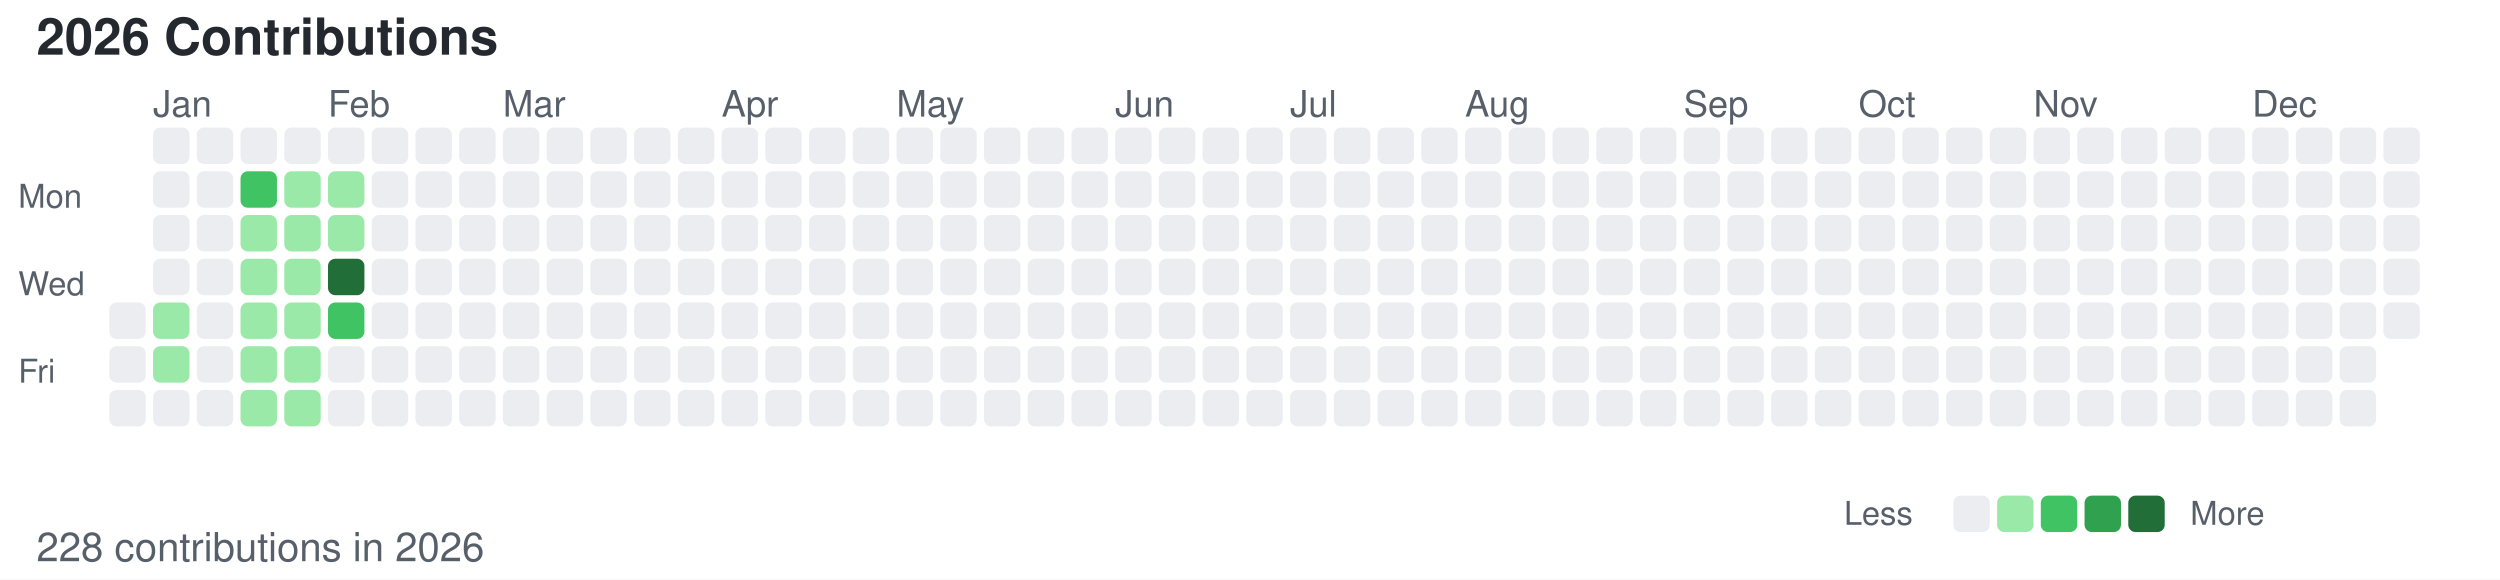
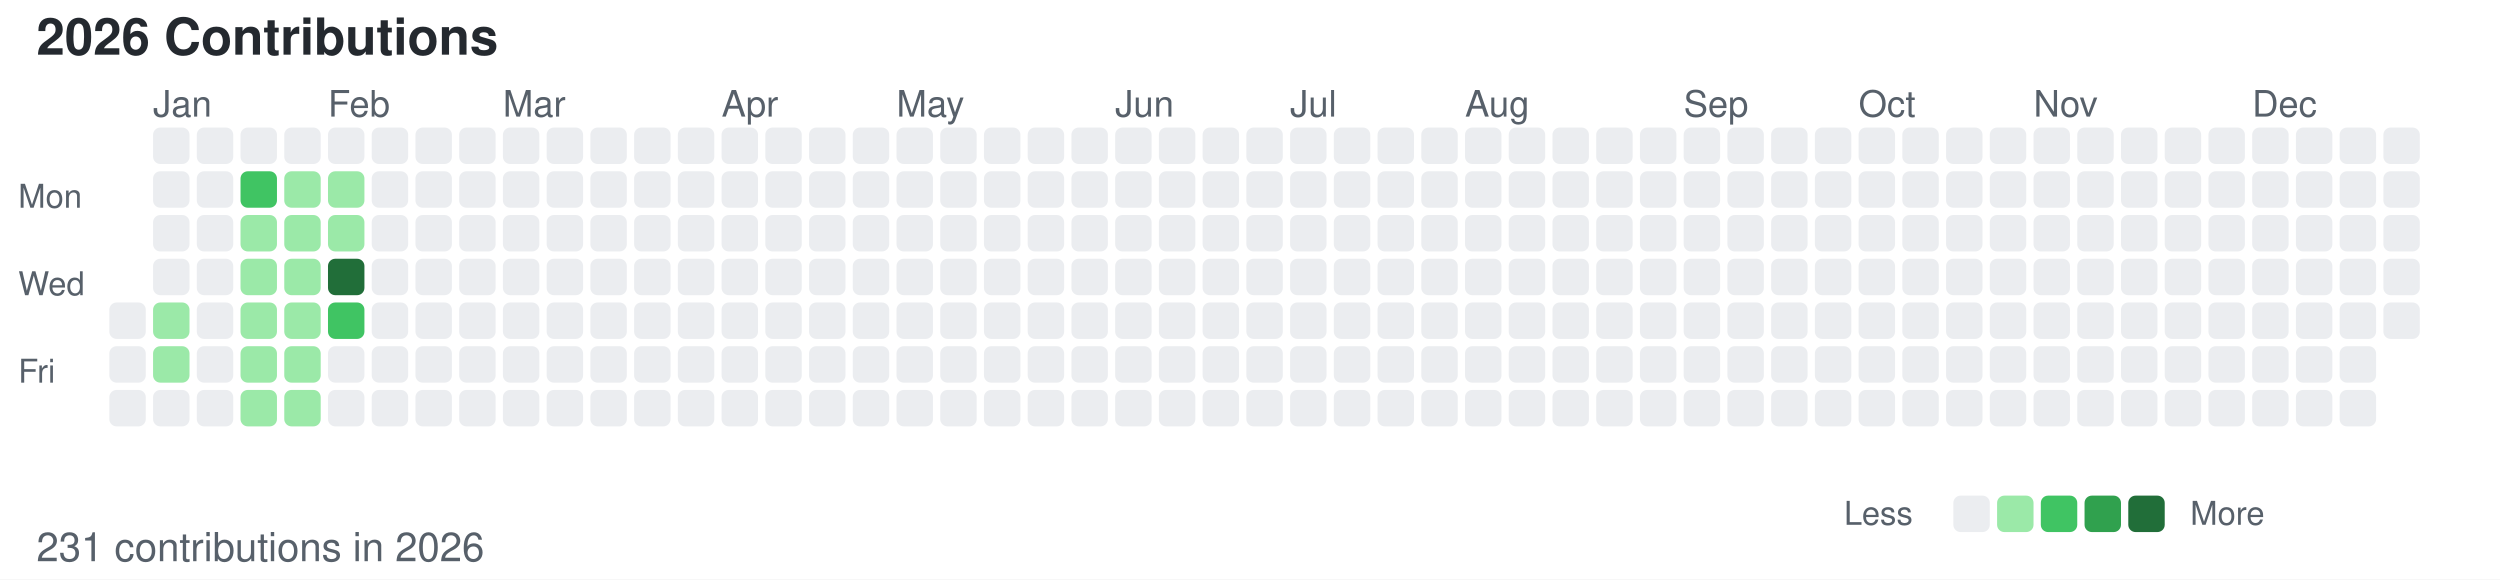
<svg xmlns="http://www.w3.org/2000/svg" width="686" height="159">
  <style>
        /* 默认浅色模式 */
        .bg { fill: #ffffff; }
        .text-primary { fill: #24292f; }
        .text-secondary { fill: #57606a; }
        .level-0 { fill: #ebedf0; }
        .level-1 { fill: #9be9a8; }
        .level-2 { fill: #40c463; }
        .level-3 { fill: #30a14e; }
        .level-4 { fill: #216e39; }
        
        /* 深色模式 */
        @media (prefers-color-scheme: dark) {
            .bg { fill: #0d1117; }
            .text-primary { fill: #c9d1d9; }
            .text-secondary { fill: #8b949e; }
            .level-0 { fill: #161b22; }
            .level-1 { fill: #0e4429; }
            .level-2 { fill: #006d32; }
            .level-3 { fill: #26a641; }
            .level-4 { fill: #39d353; }
        }
    </style>
  <rect width="686" height="159" class="bg" />
  <text x="10" y="15" font-family="-apple-system, BlinkMacSystemFont, Segoe UI, Helvetica, Arial, sans-serif" font-size="14" class="text-primary" font-weight="600">2026 Contributions</text>
  <text x="5" y="57" font-family="-apple-system, BlinkMacSystemFont, Segoe UI, Helvetica, Arial, sans-serif" font-size="9" class="text-secondary" text-anchor="start">Mon</text>
  <text x="5" y="81" font-family="-apple-system, BlinkMacSystemFont, Segoe UI, Helvetica, Arial, sans-serif" font-size="9" class="text-secondary" text-anchor="start">Wed</text>
  <text x="5" y="105" font-family="-apple-system, BlinkMacSystemFont, Segoe UI, Helvetica, Arial, sans-serif" font-size="9" class="text-secondary" text-anchor="start">Fri</text>
  <text x="42" y="32" font-family="-apple-system, BlinkMacSystemFont, Segoe UI, Helvetica, Arial, sans-serif" font-size="10" class="text-secondary">Jan</text>
  <text x="90" y="32" font-family="-apple-system, BlinkMacSystemFont, Segoe UI, Helvetica, Arial, sans-serif" font-size="10" class="text-secondary">Feb</text>
  <text x="138" y="32" font-family="-apple-system, BlinkMacSystemFont, Segoe UI, Helvetica, Arial, sans-serif" font-size="10" class="text-secondary">Mar</text>
  <text x="198" y="32" font-family="-apple-system, BlinkMacSystemFont, Segoe UI, Helvetica, Arial, sans-serif" font-size="10" class="text-secondary">Apr</text>
  <text x="246" y="32" font-family="-apple-system, BlinkMacSystemFont, Segoe UI, Helvetica, Arial, sans-serif" font-size="10" class="text-secondary">May</text>
  <text x="306" y="32" font-family="-apple-system, BlinkMacSystemFont, Segoe UI, Helvetica, Arial, sans-serif" font-size="10" class="text-secondary">Jun</text>
  <text x="354" y="32" font-family="-apple-system, BlinkMacSystemFont, Segoe UI, Helvetica, Arial, sans-serif" font-size="10" class="text-secondary">Jul</text>
  <text x="402" y="32" font-family="-apple-system, BlinkMacSystemFont, Segoe UI, Helvetica, Arial, sans-serif" font-size="10" class="text-secondary">Aug</text>
  <text x="462" y="32" font-family="-apple-system, BlinkMacSystemFont, Segoe UI, Helvetica, Arial, sans-serif" font-size="10" class="text-secondary">Sep</text>
  <text x="510" y="32" font-family="-apple-system, BlinkMacSystemFont, Segoe UI, Helvetica, Arial, sans-serif" font-size="10" class="text-secondary">Oct</text>
  <text x="558" y="32" font-family="-apple-system, BlinkMacSystemFont, Segoe UI, Helvetica, Arial, sans-serif" font-size="10" class="text-secondary">Nov</text>
  <text x="618" y="32" font-family="-apple-system, BlinkMacSystemFont, Segoe UI, Helvetica, Arial, sans-serif" font-size="10" class="text-secondary">Dec</text>
  <rect x="30" y="83" width="10" height="10" class="level-0" rx="2" ry="2" />
  <rect x="30" y="95" width="10" height="10" class="level-0" rx="2" ry="2" />
  <rect x="30" y="107" width="10" height="10" class="level-0" rx="2" ry="2" />
  <rect x="42" y="35" width="10" height="10" class="level-0" rx="2" ry="2" />
  <rect x="42" y="47" width="10" height="10" class="level-0" rx="2" ry="2" />
  <rect x="42" y="59" width="10" height="10" class="level-0" rx="2" ry="2" />
  <rect x="42" y="71" width="10" height="10" class="level-0" rx="2" ry="2" />
  <rect x="42" y="83" width="10" height="10" class="level-1" rx="2" ry="2" />
  <rect x="42" y="95" width="10" height="10" class="level-1" rx="2" ry="2" />
  <rect x="42" y="107" width="10" height="10" class="level-0" rx="2" ry="2" />
  <rect x="54" y="35" width="10" height="10" class="level-0" rx="2" ry="2" />
  <rect x="54" y="47" width="10" height="10" class="level-0" rx="2" ry="2" />
  <rect x="54" y="59" width="10" height="10" class="level-0" rx="2" ry="2" />
  <rect x="54" y="71" width="10" height="10" class="level-0" rx="2" ry="2" />
  <rect x="54" y="83" width="10" height="10" class="level-0" rx="2" ry="2" />
  <rect x="54" y="95" width="10" height="10" class="level-0" rx="2" ry="2" />
  <rect x="54" y="107" width="10" height="10" class="level-0" rx="2" ry="2" />
  <rect x="66" y="35" width="10" height="10" class="level-0" rx="2" ry="2" />
  <rect x="66" y="47" width="10" height="10" class="level-2" rx="2" ry="2" />
  <rect x="66" y="59" width="10" height="10" class="level-1" rx="2" ry="2" />
  <rect x="66" y="71" width="10" height="10" class="level-1" rx="2" ry="2" />
  <rect x="66" y="83" width="10" height="10" class="level-1" rx="2" ry="2" />
  <rect x="66" y="95" width="10" height="10" class="level-1" rx="2" ry="2" />
  <rect x="66" y="107" width="10" height="10" class="level-1" rx="2" ry="2" />
  <rect x="78" y="35" width="10" height="10" class="level-0" rx="2" ry="2" />
  <rect x="78" y="47" width="10" height="10" class="level-1" rx="2" ry="2" />
  <rect x="78" y="59" width="10" height="10" class="level-1" rx="2" ry="2" />
  <rect x="78" y="71" width="10" height="10" class="level-1" rx="2" ry="2" />
  <rect x="78" y="83" width="10" height="10" class="level-1" rx="2" ry="2" />
  <rect x="78" y="95" width="10" height="10" class="level-1" rx="2" ry="2" />
  <rect x="78" y="107" width="10" height="10" class="level-1" rx="2" ry="2" />
  <rect x="90" y="35" width="10" height="10" class="level-0" rx="2" ry="2" />
  <rect x="90" y="47" width="10" height="10" class="level-1" rx="2" ry="2" />
  <rect x="90" y="59" width="10" height="10" class="level-1" rx="2" ry="2" />
  <rect x="90" y="71" width="10" height="10" class="level-4" rx="2" ry="2" />
  <rect x="90" y="83" width="10" height="10" class="level-2" rx="2" ry="2" />
  <rect x="90" y="95" width="10" height="10" class="level-0" rx="2" ry="2" />
  <rect x="90" y="107" width="10" height="10" class="level-0" rx="2" ry="2" />
  <rect x="102" y="35" width="10" height="10" class="level-0" rx="2" ry="2" />
  <rect x="102" y="47" width="10" height="10" class="level-0" rx="2" ry="2" />
  <rect x="102" y="59" width="10" height="10" class="level-0" rx="2" ry="2" />
  <rect x="102" y="71" width="10" height="10" class="level-0" rx="2" ry="2" />
  <rect x="102" y="83" width="10" height="10" class="level-0" rx="2" ry="2" />
  <rect x="102" y="95" width="10" height="10" class="level-0" rx="2" ry="2" />
  <rect x="102" y="107" width="10" height="10" class="level-0" rx="2" ry="2" />
  <rect x="114" y="35" width="10" height="10" class="level-0" rx="2" ry="2" />
  <rect x="114" y="47" width="10" height="10" class="level-0" rx="2" ry="2" />
  <rect x="114" y="59" width="10" height="10" class="level-0" rx="2" ry="2" />
  <rect x="114" y="71" width="10" height="10" class="level-0" rx="2" ry="2" />
  <rect x="114" y="83" width="10" height="10" class="level-0" rx="2" ry="2" />
  <rect x="114" y="95" width="10" height="10" class="level-0" rx="2" ry="2" />
  <rect x="114" y="107" width="10" height="10" class="level-0" rx="2" ry="2" />
  <rect x="126" y="35" width="10" height="10" class="level-0" rx="2" ry="2" />
  <rect x="126" y="47" width="10" height="10" class="level-0" rx="2" ry="2" />
  <rect x="126" y="59" width="10" height="10" class="level-0" rx="2" ry="2" />
  <rect x="126" y="71" width="10" height="10" class="level-0" rx="2" ry="2" />
  <rect x="126" y="83" width="10" height="10" class="level-0" rx="2" ry="2" />
  <rect x="126" y="95" width="10" height="10" class="level-0" rx="2" ry="2" />
  <rect x="126" y="107" width="10" height="10" class="level-0" rx="2" ry="2" />
  <rect x="138" y="35" width="10" height="10" class="level-0" rx="2" ry="2" />
  <rect x="138" y="47" width="10" height="10" class="level-0" rx="2" ry="2" />
  <rect x="138" y="59" width="10" height="10" class="level-0" rx="2" ry="2" />
  <rect x="138" y="71" width="10" height="10" class="level-0" rx="2" ry="2" />
  <rect x="138" y="83" width="10" height="10" class="level-0" rx="2" ry="2" />
  <rect x="138" y="95" width="10" height="10" class="level-0" rx="2" ry="2" />
  <rect x="138" y="107" width="10" height="10" class="level-0" rx="2" ry="2" />
  <rect x="150" y="35" width="10" height="10" class="level-0" rx="2" ry="2" />
  <rect x="150" y="47" width="10" height="10" class="level-0" rx="2" ry="2" />
  <rect x="150" y="59" width="10" height="10" class="level-0" rx="2" ry="2" />
  <rect x="150" y="71" width="10" height="10" class="level-0" rx="2" ry="2" />
  <rect x="150" y="83" width="10" height="10" class="level-0" rx="2" ry="2" />
  <rect x="150" y="95" width="10" height="10" class="level-0" rx="2" ry="2" />
  <rect x="150" y="107" width="10" height="10" class="level-0" rx="2" ry="2" />
  <rect x="162" y="35" width="10" height="10" class="level-0" rx="2" ry="2" />
  <rect x="162" y="47" width="10" height="10" class="level-0" rx="2" ry="2" />
  <rect x="162" y="59" width="10" height="10" class="level-0" rx="2" ry="2" />
  <rect x="162" y="71" width="10" height="10" class="level-0" rx="2" ry="2" />
  <rect x="162" y="83" width="10" height="10" class="level-0" rx="2" ry="2" />
  <rect x="162" y="95" width="10" height="10" class="level-0" rx="2" ry="2" />
  <rect x="162" y="107" width="10" height="10" class="level-0" rx="2" ry="2" />
  <rect x="174" y="35" width="10" height="10" class="level-0" rx="2" ry="2" />
  <rect x="174" y="47" width="10" height="10" class="level-0" rx="2" ry="2" />
  <rect x="174" y="59" width="10" height="10" class="level-0" rx="2" ry="2" />
  <rect x="174" y="71" width="10" height="10" class="level-0" rx="2" ry="2" />
  <rect x="174" y="83" width="10" height="10" class="level-0" rx="2" ry="2" />
  <rect x="174" y="95" width="10" height="10" class="level-0" rx="2" ry="2" />
  <rect x="174" y="107" width="10" height="10" class="level-0" rx="2" ry="2" />
  <rect x="186" y="35" width="10" height="10" class="level-0" rx="2" ry="2" />
  <rect x="186" y="47" width="10" height="10" class="level-0" rx="2" ry="2" />
  <rect x="186" y="59" width="10" height="10" class="level-0" rx="2" ry="2" />
  <rect x="186" y="71" width="10" height="10" class="level-0" rx="2" ry="2" />
  <rect x="186" y="83" width="10" height="10" class="level-0" rx="2" ry="2" />
  <rect x="186" y="95" width="10" height="10" class="level-0" rx="2" ry="2" />
  <rect x="186" y="107" width="10" height="10" class="level-0" rx="2" ry="2" />
  <rect x="198" y="35" width="10" height="10" class="level-0" rx="2" ry="2" />
  <rect x="198" y="47" width="10" height="10" class="level-0" rx="2" ry="2" />
  <rect x="198" y="59" width="10" height="10" class="level-0" rx="2" ry="2" />
  <rect x="198" y="71" width="10" height="10" class="level-0" rx="2" ry="2" />
  <rect x="198" y="83" width="10" height="10" class="level-0" rx="2" ry="2" />
  <rect x="198" y="95" width="10" height="10" class="level-0" rx="2" ry="2" />
  <rect x="198" y="107" width="10" height="10" class="level-0" rx="2" ry="2" />
  <rect x="210" y="35" width="10" height="10" class="level-0" rx="2" ry="2" />
  <rect x="210" y="47" width="10" height="10" class="level-0" rx="2" ry="2" />
  <rect x="210" y="59" width="10" height="10" class="level-0" rx="2" ry="2" />
  <rect x="210" y="71" width="10" height="10" class="level-0" rx="2" ry="2" />
  <rect x="210" y="83" width="10" height="10" class="level-0" rx="2" ry="2" />
  <rect x="210" y="95" width="10" height="10" class="level-0" rx="2" ry="2" />
  <rect x="210" y="107" width="10" height="10" class="level-0" rx="2" ry="2" />
  <rect x="222" y="35" width="10" height="10" class="level-0" rx="2" ry="2" />
  <rect x="222" y="47" width="10" height="10" class="level-0" rx="2" ry="2" />
  <rect x="222" y="59" width="10" height="10" class="level-0" rx="2" ry="2" />
  <rect x="222" y="71" width="10" height="10" class="level-0" rx="2" ry="2" />
  <rect x="222" y="83" width="10" height="10" class="level-0" rx="2" ry="2" />
  <rect x="222" y="95" width="10" height="10" class="level-0" rx="2" ry="2" />
  <rect x="222" y="107" width="10" height="10" class="level-0" rx="2" ry="2" />
  <rect x="234" y="35" width="10" height="10" class="level-0" rx="2" ry="2" />
  <rect x="234" y="47" width="10" height="10" class="level-0" rx="2" ry="2" />
  <rect x="234" y="59" width="10" height="10" class="level-0" rx="2" ry="2" />
  <rect x="234" y="71" width="10" height="10" class="level-0" rx="2" ry="2" />
  <rect x="234" y="83" width="10" height="10" class="level-0" rx="2" ry="2" />
  <rect x="234" y="95" width="10" height="10" class="level-0" rx="2" ry="2" />
  <rect x="234" y="107" width="10" height="10" class="level-0" rx="2" ry="2" />
  <rect x="246" y="35" width="10" height="10" class="level-0" rx="2" ry="2" />
  <rect x="246" y="47" width="10" height="10" class="level-0" rx="2" ry="2" />
  <rect x="246" y="59" width="10" height="10" class="level-0" rx="2" ry="2" />
  <rect x="246" y="71" width="10" height="10" class="level-0" rx="2" ry="2" />
  <rect x="246" y="83" width="10" height="10" class="level-0" rx="2" ry="2" />
  <rect x="246" y="95" width="10" height="10" class="level-0" rx="2" ry="2" />
  <rect x="246" y="107" width="10" height="10" class="level-0" rx="2" ry="2" />
  <rect x="258" y="35" width="10" height="10" class="level-0" rx="2" ry="2" />
  <rect x="258" y="47" width="10" height="10" class="level-0" rx="2" ry="2" />
  <rect x="258" y="59" width="10" height="10" class="level-0" rx="2" ry="2" />
  <rect x="258" y="71" width="10" height="10" class="level-0" rx="2" ry="2" />
  <rect x="258" y="83" width="10" height="10" class="level-0" rx="2" ry="2" />
  <rect x="258" y="95" width="10" height="10" class="level-0" rx="2" ry="2" />
  <rect x="258" y="107" width="10" height="10" class="level-0" rx="2" ry="2" />
  <rect x="270" y="35" width="10" height="10" class="level-0" rx="2" ry="2" />
  <rect x="270" y="47" width="10" height="10" class="level-0" rx="2" ry="2" />
  <rect x="270" y="59" width="10" height="10" class="level-0" rx="2" ry="2" />
  <rect x="270" y="71" width="10" height="10" class="level-0" rx="2" ry="2" />
  <rect x="270" y="83" width="10" height="10" class="level-0" rx="2" ry="2" />
  <rect x="270" y="95" width="10" height="10" class="level-0" rx="2" ry="2" />
  <rect x="270" y="107" width="10" height="10" class="level-0" rx="2" ry="2" />
  <rect x="282" y="35" width="10" height="10" class="level-0" rx="2" ry="2" />
  <rect x="282" y="47" width="10" height="10" class="level-0" rx="2" ry="2" />
  <rect x="282" y="59" width="10" height="10" class="level-0" rx="2" ry="2" />
  <rect x="282" y="71" width="10" height="10" class="level-0" rx="2" ry="2" />
  <rect x="282" y="83" width="10" height="10" class="level-0" rx="2" ry="2" />
  <rect x="282" y="95" width="10" height="10" class="level-0" rx="2" ry="2" />
  <rect x="282" y="107" width="10" height="10" class="level-0" rx="2" ry="2" />
  <rect x="294" y="35" width="10" height="10" class="level-0" rx="2" ry="2" />
  <rect x="294" y="47" width="10" height="10" class="level-0" rx="2" ry="2" />
  <rect x="294" y="59" width="10" height="10" class="level-0" rx="2" ry="2" />
  <rect x="294" y="71" width="10" height="10" class="level-0" rx="2" ry="2" />
  <rect x="294" y="83" width="10" height="10" class="level-0" rx="2" ry="2" />
  <rect x="294" y="95" width="10" height="10" class="level-0" rx="2" ry="2" />
  <rect x="294" y="107" width="10" height="10" class="level-0" rx="2" ry="2" />
  <rect x="306" y="35" width="10" height="10" class="level-0" rx="2" ry="2" />
  <rect x="306" y="47" width="10" height="10" class="level-0" rx="2" ry="2" />
  <rect x="306" y="59" width="10" height="10" class="level-0" rx="2" ry="2" />
  <rect x="306" y="71" width="10" height="10" class="level-0" rx="2" ry="2" />
  <rect x="306" y="83" width="10" height="10" class="level-0" rx="2" ry="2" />
  <rect x="306" y="95" width="10" height="10" class="level-0" rx="2" ry="2" />
  <rect x="306" y="107" width="10" height="10" class="level-0" rx="2" ry="2" />
  <rect x="318" y="35" width="10" height="10" class="level-0" rx="2" ry="2" />
  <rect x="318" y="47" width="10" height="10" class="level-0" rx="2" ry="2" />
  <rect x="318" y="59" width="10" height="10" class="level-0" rx="2" ry="2" />
  <rect x="318" y="71" width="10" height="10" class="level-0" rx="2" ry="2" />
  <rect x="318" y="83" width="10" height="10" class="level-0" rx="2" ry="2" />
  <rect x="318" y="95" width="10" height="10" class="level-0" rx="2" ry="2" />
  <rect x="318" y="107" width="10" height="10" class="level-0" rx="2" ry="2" />
  <rect x="330" y="35" width="10" height="10" class="level-0" rx="2" ry="2" />
  <rect x="330" y="47" width="10" height="10" class="level-0" rx="2" ry="2" />
  <rect x="330" y="59" width="10" height="10" class="level-0" rx="2" ry="2" />
  <rect x="330" y="71" width="10" height="10" class="level-0" rx="2" ry="2" />
  <rect x="330" y="83" width="10" height="10" class="level-0" rx="2" ry="2" />
  <rect x="330" y="95" width="10" height="10" class="level-0" rx="2" ry="2" />
  <rect x="330" y="107" width="10" height="10" class="level-0" rx="2" ry="2" />
  <rect x="342" y="35" width="10" height="10" class="level-0" rx="2" ry="2" />
  <rect x="342" y="47" width="10" height="10" class="level-0" rx="2" ry="2" />
  <rect x="342" y="59" width="10" height="10" class="level-0" rx="2" ry="2" />
  <rect x="342" y="71" width="10" height="10" class="level-0" rx="2" ry="2" />
  <rect x="342" y="83" width="10" height="10" class="level-0" rx="2" ry="2" />
  <rect x="342" y="95" width="10" height="10" class="level-0" rx="2" ry="2" />
  <rect x="342" y="107" width="10" height="10" class="level-0" rx="2" ry="2" />
  <rect x="354" y="35" width="10" height="10" class="level-0" rx="2" ry="2" />
  <rect x="354" y="47" width="10" height="10" class="level-0" rx="2" ry="2" />
  <rect x="354" y="59" width="10" height="10" class="level-0" rx="2" ry="2" />
  <rect x="354" y="71" width="10" height="10" class="level-0" rx="2" ry="2" />
  <rect x="354" y="83" width="10" height="10" class="level-0" rx="2" ry="2" />
  <rect x="354" y="95" width="10" height="10" class="level-0" rx="2" ry="2" />
  <rect x="354" y="107" width="10" height="10" class="level-0" rx="2" ry="2" />
  <rect x="366" y="35" width="10" height="10" class="level-0" rx="2" ry="2" />
  <rect x="366" y="47" width="10" height="10" class="level-0" rx="2" ry="2" />
  <rect x="366" y="59" width="10" height="10" class="level-0" rx="2" ry="2" />
  <rect x="366" y="71" width="10" height="10" class="level-0" rx="2" ry="2" />
  <rect x="366" y="83" width="10" height="10" class="level-0" rx="2" ry="2" />
  <rect x="366" y="95" width="10" height="10" class="level-0" rx="2" ry="2" />
  <rect x="366" y="107" width="10" height="10" class="level-0" rx="2" ry="2" />
  <rect x="378" y="35" width="10" height="10" class="level-0" rx="2" ry="2" />
  <rect x="378" y="47" width="10" height="10" class="level-0" rx="2" ry="2" />
  <rect x="378" y="59" width="10" height="10" class="level-0" rx="2" ry="2" />
  <rect x="378" y="71" width="10" height="10" class="level-0" rx="2" ry="2" />
  <rect x="378" y="83" width="10" height="10" class="level-0" rx="2" ry="2" />
  <rect x="378" y="95" width="10" height="10" class="level-0" rx="2" ry="2" />
  <rect x="378" y="107" width="10" height="10" class="level-0" rx="2" ry="2" />
  <rect x="390" y="35" width="10" height="10" class="level-0" rx="2" ry="2" />
  <rect x="390" y="47" width="10" height="10" class="level-0" rx="2" ry="2" />
  <rect x="390" y="59" width="10" height="10" class="level-0" rx="2" ry="2" />
  <rect x="390" y="71" width="10" height="10" class="level-0" rx="2" ry="2" />
  <rect x="390" y="83" width="10" height="10" class="level-0" rx="2" ry="2" />
  <rect x="390" y="95" width="10" height="10" class="level-0" rx="2" ry="2" />
  <rect x="390" y="107" width="10" height="10" class="level-0" rx="2" ry="2" />
  <rect x="402" y="35" width="10" height="10" class="level-0" rx="2" ry="2" />
  <rect x="402" y="47" width="10" height="10" class="level-0" rx="2" ry="2" />
  <rect x="402" y="59" width="10" height="10" class="level-0" rx="2" ry="2" />
  <rect x="402" y="71" width="10" height="10" class="level-0" rx="2" ry="2" />
  <rect x="402" y="83" width="10" height="10" class="level-0" rx="2" ry="2" />
  <rect x="402" y="95" width="10" height="10" class="level-0" rx="2" ry="2" />
  <rect x="402" y="107" width="10" height="10" class="level-0" rx="2" ry="2" />
  <rect x="414" y="35" width="10" height="10" class="level-0" rx="2" ry="2" />
  <rect x="414" y="47" width="10" height="10" class="level-0" rx="2" ry="2" />
  <rect x="414" y="59" width="10" height="10" class="level-0" rx="2" ry="2" />
  <rect x="414" y="71" width="10" height="10" class="level-0" rx="2" ry="2" />
  <rect x="414" y="83" width="10" height="10" class="level-0" rx="2" ry="2" />
  <rect x="414" y="95" width="10" height="10" class="level-0" rx="2" ry="2" />
  <rect x="414" y="107" width="10" height="10" class="level-0" rx="2" ry="2" />
  <rect x="426" y="35" width="10" height="10" class="level-0" rx="2" ry="2" />
  <rect x="426" y="47" width="10" height="10" class="level-0" rx="2" ry="2" />
  <rect x="426" y="59" width="10" height="10" class="level-0" rx="2" ry="2" />
  <rect x="426" y="71" width="10" height="10" class="level-0" rx="2" ry="2" />
  <rect x="426" y="83" width="10" height="10" class="level-0" rx="2" ry="2" />
  <rect x="426" y="95" width="10" height="10" class="level-0" rx="2" ry="2" />
  <rect x="426" y="107" width="10" height="10" class="level-0" rx="2" ry="2" />
  <rect x="438" y="35" width="10" height="10" class="level-0" rx="2" ry="2" />
  <rect x="438" y="47" width="10" height="10" class="level-0" rx="2" ry="2" />
  <rect x="438" y="59" width="10" height="10" class="level-0" rx="2" ry="2" />
  <rect x="438" y="71" width="10" height="10" class="level-0" rx="2" ry="2" />
  <rect x="438" y="83" width="10" height="10" class="level-0" rx="2" ry="2" />
  <rect x="438" y="95" width="10" height="10" class="level-0" rx="2" ry="2" />
  <rect x="438" y="107" width="10" height="10" class="level-0" rx="2" ry="2" />
  <rect x="450" y="35" width="10" height="10" class="level-0" rx="2" ry="2" />
  <rect x="450" y="47" width="10" height="10" class="level-0" rx="2" ry="2" />
  <rect x="450" y="59" width="10" height="10" class="level-0" rx="2" ry="2" />
  <rect x="450" y="71" width="10" height="10" class="level-0" rx="2" ry="2" />
  <rect x="450" y="83" width="10" height="10" class="level-0" rx="2" ry="2" />
  <rect x="450" y="95" width="10" height="10" class="level-0" rx="2" ry="2" />
  <rect x="450" y="107" width="10" height="10" class="level-0" rx="2" ry="2" />
  <rect x="462" y="35" width="10" height="10" class="level-0" rx="2" ry="2" />
  <rect x="462" y="47" width="10" height="10" class="level-0" rx="2" ry="2" />
  <rect x="462" y="59" width="10" height="10" class="level-0" rx="2" ry="2" />
  <rect x="462" y="71" width="10" height="10" class="level-0" rx="2" ry="2" />
  <rect x="462" y="83" width="10" height="10" class="level-0" rx="2" ry="2" />
  <rect x="462" y="95" width="10" height="10" class="level-0" rx="2" ry="2" />
  <rect x="462" y="107" width="10" height="10" class="level-0" rx="2" ry="2" />
  <rect x="474" y="35" width="10" height="10" class="level-0" rx="2" ry="2" />
  <rect x="474" y="47" width="10" height="10" class="level-0" rx="2" ry="2" />
  <rect x="474" y="59" width="10" height="10" class="level-0" rx="2" ry="2" />
  <rect x="474" y="71" width="10" height="10" class="level-0" rx="2" ry="2" />
  <rect x="474" y="83" width="10" height="10" class="level-0" rx="2" ry="2" />
  <rect x="474" y="95" width="10" height="10" class="level-0" rx="2" ry="2" />
  <rect x="474" y="107" width="10" height="10" class="level-0" rx="2" ry="2" />
  <rect x="486" y="35" width="10" height="10" class="level-0" rx="2" ry="2" />
  <rect x="486" y="47" width="10" height="10" class="level-0" rx="2" ry="2" />
  <rect x="486" y="59" width="10" height="10" class="level-0" rx="2" ry="2" />
  <rect x="486" y="71" width="10" height="10" class="level-0" rx="2" ry="2" />
  <rect x="486" y="83" width="10" height="10" class="level-0" rx="2" ry="2" />
  <rect x="486" y="95" width="10" height="10" class="level-0" rx="2" ry="2" />
  <rect x="486" y="107" width="10" height="10" class="level-0" rx="2" ry="2" />
  <rect x="498" y="35" width="10" height="10" class="level-0" rx="2" ry="2" />
  <rect x="498" y="47" width="10" height="10" class="level-0" rx="2" ry="2" />
  <rect x="498" y="59" width="10" height="10" class="level-0" rx="2" ry="2" />
  <rect x="498" y="71" width="10" height="10" class="level-0" rx="2" ry="2" />
  <rect x="498" y="83" width="10" height="10" class="level-0" rx="2" ry="2" />
  <rect x="498" y="95" width="10" height="10" class="level-0" rx="2" ry="2" />
  <rect x="498" y="107" width="10" height="10" class="level-0" rx="2" ry="2" />
  <rect x="510" y="35" width="10" height="10" class="level-0" rx="2" ry="2" />
  <rect x="510" y="47" width="10" height="10" class="level-0" rx="2" ry="2" />
  <rect x="510" y="59" width="10" height="10" class="level-0" rx="2" ry="2" />
  <rect x="510" y="71" width="10" height="10" class="level-0" rx="2" ry="2" />
  <rect x="510" y="83" width="10" height="10" class="level-0" rx="2" ry="2" />
  <rect x="510" y="95" width="10" height="10" class="level-0" rx="2" ry="2" />
  <rect x="510" y="107" width="10" height="10" class="level-0" rx="2" ry="2" />
  <rect x="522" y="35" width="10" height="10" class="level-0" rx="2" ry="2" />
  <rect x="522" y="47" width="10" height="10" class="level-0" rx="2" ry="2" />
  <rect x="522" y="59" width="10" height="10" class="level-0" rx="2" ry="2" />
  <rect x="522" y="71" width="10" height="10" class="level-0" rx="2" ry="2" />
  <rect x="522" y="83" width="10" height="10" class="level-0" rx="2" ry="2" />
  <rect x="522" y="95" width="10" height="10" class="level-0" rx="2" ry="2" />
  <rect x="522" y="107" width="10" height="10" class="level-0" rx="2" ry="2" />
  <rect x="534" y="35" width="10" height="10" class="level-0" rx="2" ry="2" />
  <rect x="534" y="47" width="10" height="10" class="level-0" rx="2" ry="2" />
  <rect x="534" y="59" width="10" height="10" class="level-0" rx="2" ry="2" />
  <rect x="534" y="71" width="10" height="10" class="level-0" rx="2" ry="2" />
  <rect x="534" y="83" width="10" height="10" class="level-0" rx="2" ry="2" />
  <rect x="534" y="95" width="10" height="10" class="level-0" rx="2" ry="2" />
  <rect x="534" y="107" width="10" height="10" class="level-0" rx="2" ry="2" />
  <rect x="546" y="35" width="10" height="10" class="level-0" rx="2" ry="2" />
  <rect x="546" y="47" width="10" height="10" class="level-0" rx="2" ry="2" />
  <rect x="546" y="59" width="10" height="10" class="level-0" rx="2" ry="2" />
  <rect x="546" y="71" width="10" height="10" class="level-0" rx="2" ry="2" />
  <rect x="546" y="83" width="10" height="10" class="level-0" rx="2" ry="2" />
  <rect x="546" y="95" width="10" height="10" class="level-0" rx="2" ry="2" />
  <rect x="546" y="107" width="10" height="10" class="level-0" rx="2" ry="2" />
  <rect x="558" y="35" width="10" height="10" class="level-0" rx="2" ry="2" />
  <rect x="558" y="47" width="10" height="10" class="level-0" rx="2" ry="2" />
  <rect x="558" y="59" width="10" height="10" class="level-0" rx="2" ry="2" />
  <rect x="558" y="71" width="10" height="10" class="level-0" rx="2" ry="2" />
  <rect x="558" y="83" width="10" height="10" class="level-0" rx="2" ry="2" />
  <rect x="558" y="95" width="10" height="10" class="level-0" rx="2" ry="2" />
  <rect x="558" y="107" width="10" height="10" class="level-0" rx="2" ry="2" />
  <rect x="570" y="35" width="10" height="10" class="level-0" rx="2" ry="2" />
  <rect x="570" y="47" width="10" height="10" class="level-0" rx="2" ry="2" />
  <rect x="570" y="59" width="10" height="10" class="level-0" rx="2" ry="2" />
  <rect x="570" y="71" width="10" height="10" class="level-0" rx="2" ry="2" />
  <rect x="570" y="83" width="10" height="10" class="level-0" rx="2" ry="2" />
  <rect x="570" y="95" width="10" height="10" class="level-0" rx="2" ry="2" />
  <rect x="570" y="107" width="10" height="10" class="level-0" rx="2" ry="2" />
  <rect x="582" y="35" width="10" height="10" class="level-0" rx="2" ry="2" />
  <rect x="582" y="47" width="10" height="10" class="level-0" rx="2" ry="2" />
  <rect x="582" y="59" width="10" height="10" class="level-0" rx="2" ry="2" />
  <rect x="582" y="71" width="10" height="10" class="level-0" rx="2" ry="2" />
  <rect x="582" y="83" width="10" height="10" class="level-0" rx="2" ry="2" />
  <rect x="582" y="95" width="10" height="10" class="level-0" rx="2" ry="2" />
  <rect x="582" y="107" width="10" height="10" class="level-0" rx="2" ry="2" />
  <rect x="594" y="35" width="10" height="10" class="level-0" rx="2" ry="2" />
  <rect x="594" y="47" width="10" height="10" class="level-0" rx="2" ry="2" />
  <rect x="594" y="59" width="10" height="10" class="level-0" rx="2" ry="2" />
  <rect x="594" y="71" width="10" height="10" class="level-0" rx="2" ry="2" />
  <rect x="594" y="83" width="10" height="10" class="level-0" rx="2" ry="2" />
  <rect x="594" y="95" width="10" height="10" class="level-0" rx="2" ry="2" />
  <rect x="594" y="107" width="10" height="10" class="level-0" rx="2" ry="2" />
  <rect x="606" y="35" width="10" height="10" class="level-0" rx="2" ry="2" />
  <rect x="606" y="47" width="10" height="10" class="level-0" rx="2" ry="2" />
  <rect x="606" y="59" width="10" height="10" class="level-0" rx="2" ry="2" />
  <rect x="606" y="71" width="10" height="10" class="level-0" rx="2" ry="2" />
  <rect x="606" y="83" width="10" height="10" class="level-0" rx="2" ry="2" />
  <rect x="606" y="95" width="10" height="10" class="level-0" rx="2" ry="2" />
  <rect x="606" y="107" width="10" height="10" class="level-0" rx="2" ry="2" />
  <rect x="618" y="35" width="10" height="10" class="level-0" rx="2" ry="2" />
  <rect x="618" y="47" width="10" height="10" class="level-0" rx="2" ry="2" />
  <rect x="618" y="59" width="10" height="10" class="level-0" rx="2" ry="2" />
  <rect x="618" y="71" width="10" height="10" class="level-0" rx="2" ry="2" />
  <rect x="618" y="83" width="10" height="10" class="level-0" rx="2" ry="2" />
  <rect x="618" y="95" width="10" height="10" class="level-0" rx="2" ry="2" />
  <rect x="618" y="107" width="10" height="10" class="level-0" rx="2" ry="2" />
  <rect x="630" y="35" width="10" height="10" class="level-0" rx="2" ry="2" />
  <rect x="630" y="47" width="10" height="10" class="level-0" rx="2" ry="2" />
  <rect x="630" y="59" width="10" height="10" class="level-0" rx="2" ry="2" />
  <rect x="630" y="71" width="10" height="10" class="level-0" rx="2" ry="2" />
  <rect x="630" y="83" width="10" height="10" class="level-0" rx="2" ry="2" />
  <rect x="630" y="95" width="10" height="10" class="level-0" rx="2" ry="2" />
  <rect x="630" y="107" width="10" height="10" class="level-0" rx="2" ry="2" />
  <rect x="642" y="35" width="10" height="10" class="level-0" rx="2" ry="2" />
  <rect x="642" y="47" width="10" height="10" class="level-0" rx="2" ry="2" />
  <rect x="642" y="59" width="10" height="10" class="level-0" rx="2" ry="2" />
  <rect x="642" y="71" width="10" height="10" class="level-0" rx="2" ry="2" />
  <rect x="642" y="83" width="10" height="10" class="level-0" rx="2" ry="2" />
  <rect x="642" y="95" width="10" height="10" class="level-0" rx="2" ry="2" />
  <rect x="642" y="107" width="10" height="10" class="level-0" rx="2" ry="2" />
  <rect x="654" y="35" width="10" height="10" class="level-0" rx="2" ry="2" />
  <rect x="654" y="47" width="10" height="10" class="level-0" rx="2" ry="2" />
  <rect x="654" y="59" width="10" height="10" class="level-0" rx="2" ry="2" />
  <rect x="654" y="71" width="10" height="10" class="level-0" rx="2" ry="2" />
  <rect x="654" y="83" width="10" height="10" class="level-0" rx="2" ry="2" />
  <text x="506" y="144" font-family="-apple-system, BlinkMacSystemFont, Segoe UI, Helvetica, Arial, sans-serif" font-size="9" class="text-secondary">Less</text>
  <rect x="536" y="136" width="10" height="10" class="level-0" rx="2" ry="2" />
  <rect x="548" y="136" width="10" height="10" class="level-1" rx="2" ry="2" />
  <rect x="560" y="136" width="10" height="10" class="level-2" rx="2" ry="2" />
  <rect x="572" y="136" width="10" height="10" class="level-3" rx="2" ry="2" />
  <rect x="584" y="136" width="10" height="10" class="level-4" rx="2" ry="2" />
  <text x="601" y="144" font-family="-apple-system, BlinkMacSystemFont, Segoe UI, Helvetica, Arial, sans-serif" font-size="9" class="text-secondary">More</text>
-   <text x="10" y="154" font-family="-apple-system, BlinkMacSystemFont, Segoe UI, Helvetica, Arial, sans-serif" font-size="11" class="text-secondary">228 contributions in 2026</text>
+   <text x="10" y="154" font-family="-apple-system, BlinkMacSystemFont, Segoe UI, Helvetica, Arial, sans-serif" font-size="11" class="text-secondary">231 contributions in 2026</text>
</svg>
